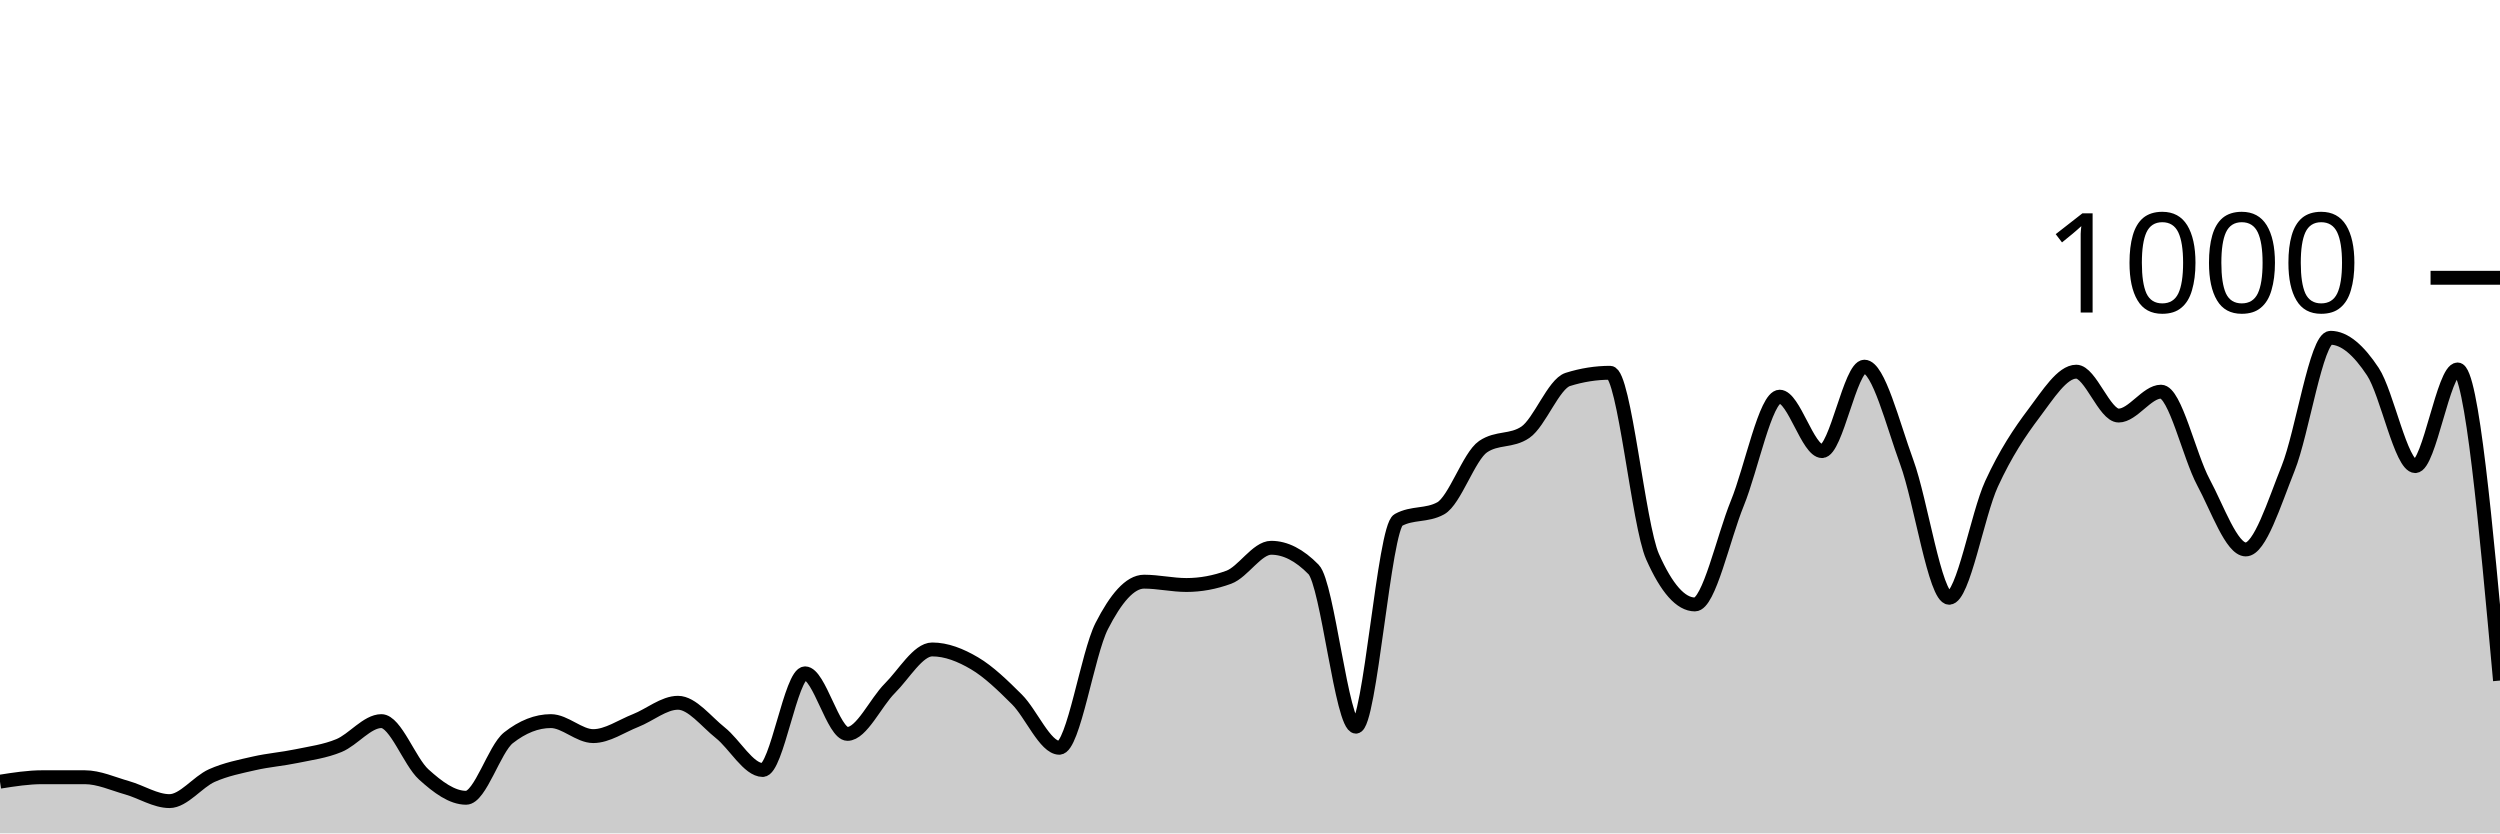
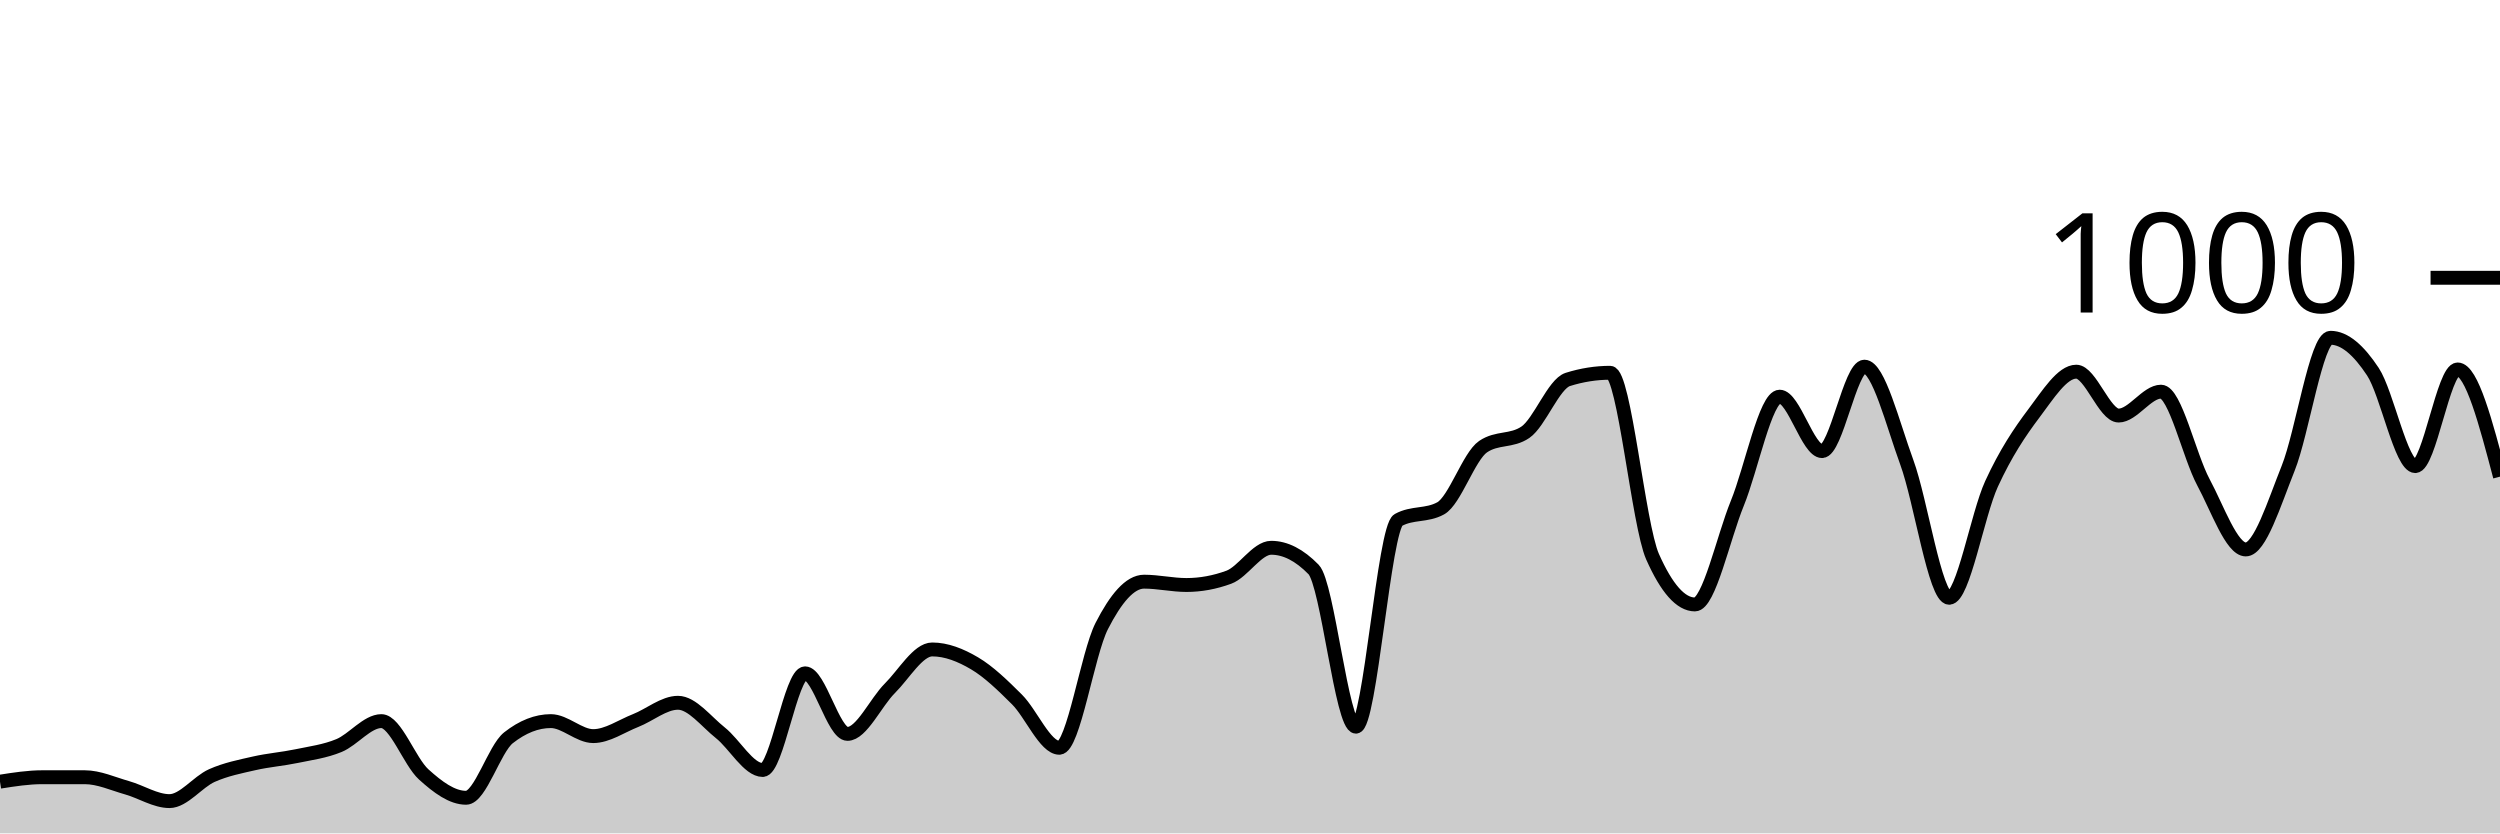
<svg xmlns="http://www.w3.org/2000/svg" viewBox="0 0 180 60">
  <g transform="translate(0,20)">
-     <path class="area" fill="rgba(0, 0, 0, 0.2)" d="M0,36.28C1.017,36.12,2.034,35.96,3.051,35.96C4.068,35.96,5.085,35.96,6.102,35.96C7.119,35.96,8.136,36.433,9.153,36.72C10.169,37.007,11.186,37.68,12.203,37.68C13.22,37.68,14.237,36.293,15.254,35.84C16.271,35.387,17.288,35.193,18.305,34.96C19.322,34.727,20.339,34.653,21.356,34.44C22.373,34.227,23.39,34.1,24.407,33.68C25.424,33.26,26.441,31.92,27.458,31.92C28.475,31.92,29.492,34.84,30.508,35.76C31.525,36.68,32.542,37.44,33.559,37.44C34.576,37.44,35.593,33.92,36.61,33.12C37.627,32.32,38.644,31.92,39.661,31.92C40.678,31.92,41.695,33,42.712,33C43.729,33,44.746,32.28,45.763,31.88C46.78,31.48,47.797,30.6,48.814,30.6C49.831,30.6,50.847,31.953,51.864,32.76C52.881,33.567,53.898,35.44,54.915,35.44C55.932,35.44,56.949,28.48,57.966,28.48C58.983,28.48,60,32.84,61.017,32.84C62.034,32.84,63.051,30.573,64.068,29.56C65.085,28.547,66.102,26.76,67.119,26.76C68.136,26.76,69.153,27.16,70.169,27.76C71.186,28.36,72.203,29.347,73.22,30.36C74.237,31.373,75.254,33.84,76.271,33.84C77.288,33.84,78.305,27.073,79.322,25.08C80.339,23.087,81.356,21.88,82.373,21.88C83.39,21.88,84.407,22.12,85.424,22.12C86.441,22.12,87.458,21.933,88.475,21.56C89.492,21.187,90.508,19.44,91.525,19.44C92.542,19.44,93.559,19.96,94.576,21C95.593,22.04,96.61,32.32,97.627,32.32C98.644,32.32,99.661,18,100.678,17.44C101.695,16.88,102.712,17.16,103.729,16.6C104.746,16.04,105.763,12.853,106.78,12.16C107.797,11.467,108.814,11.813,109.831,11.12C110.847,10.427,111.864,7.64,112.881,7.32C113.898,7,114.915,6.84,115.932,6.84C116.949,6.84,117.966,17.787,118.983,20.08C120,22.373,121.017,23.52,122.034,23.52C123.051,23.52,124.068,18.733,125.085,16.24C126.102,13.747,127.119,8.56,128.136,8.56C129.153,8.56,130.169,12.48,131.186,12.48C132.203,12.48,133.22,6.4,134.237,6.4C135.254,6.4,136.271,10.507,137.288,13.28C138.305,16.053,139.322,23.04,140.339,23.04C141.356,23.04,142.373,17.053,143.39,14.84C144.407,12.627,145.424,11.107,146.441,9.76C147.458,8.413,148.475,6.76,149.492,6.76C150.508,6.76,151.525,9.92,152.542,9.92C153.559,9.92,154.576,8.2,155.593,8.2C156.61,8.2,157.627,12.827,158.644,14.72C159.661,16.613,160.678,19.56,161.695,19.56C162.712,19.56,163.729,16.26,164.746,13.72C165.763,11.18,166.78,4.32,167.797,4.32C168.814,4.32,169.831,5.22,170.847,6.76C171.864,8.3,172.881,13.56,173.898,13.56C174.915,13.56,175.932,6.6,176.949,6.6C177.966,6.6,178.983,17.8,180,29L180,40C178.983,40,177.966,40,176.949,40C175.932,40,174.915,40,173.898,40C172.881,40,171.864,40,170.847,40C169.831,40,168.814,40,167.797,40C166.78,40,165.763,40,164.746,40C163.729,40,162.712,40,161.695,40C160.678,40,159.661,40,158.644,40C157.627,40,156.61,40,155.593,40C154.576,40,153.559,40,152.542,40C151.525,40,150.508,40,149.492,40C148.475,40,147.458,40,146.441,40C145.424,40,144.407,40,143.39,40C142.373,40,141.356,40,140.339,40C139.322,40,138.305,40,137.288,40C136.271,40,135.254,40,134.237,40C133.22,40,132.203,40,131.186,40C130.169,40,129.153,40,128.136,40C127.119,40,126.102,40,125.085,40C124.068,40,123.051,40,122.034,40C121.017,40,120,40,118.983,40C117.966,40,116.949,40,115.932,40C114.915,40,113.898,40,112.881,40C111.864,40,110.847,40,109.831,40C108.814,40,107.797,40,106.78,40C105.763,40,104.746,40,103.729,40C102.712,40,101.695,40,100.678,40C99.661,40,98.644,40,97.627,40C96.61,40,95.593,40,94.576,40C93.559,40,92.542,40,91.525,40C90.508,40,89.492,40,88.475,40C87.458,40,86.441,40,85.424,40C84.407,40,83.39,40,82.373,40C81.356,40,80.339,40,79.322,40C78.305,40,77.288,40,76.271,40C75.254,40,74.237,40,73.22,40C72.203,40,71.186,40,70.169,40C69.153,40,68.136,40,67.119,40C66.102,40,65.085,40,64.068,40C63.051,40,62.034,40,61.017,40C60,40,58.983,40,57.966,40C56.949,40,55.932,40,54.915,40C53.898,40,52.881,40,51.864,40C50.847,40,49.831,40,48.814,40C47.797,40,46.78,40,45.763,40C44.746,40,43.729,40,42.712,40C41.695,40,40.678,40,39.661,40C38.644,40,37.627,40,36.61,40C35.593,40,34.576,40,33.559,40C32.542,40,31.525,40,30.508,40C29.492,40,28.475,40,27.458,40C26.441,40,25.424,40,24.407,40C23.39,40,22.373,40,21.356,40C20.339,40,19.322,40,18.305,40C17.288,40,16.271,40,15.254,40C14.237,40,13.22,40,12.203,40C11.186,40,10.169,40,9.153,40C8.136,40,7.119,40,6.102,40C5.085,40,4.068,40,3.051,40C2.034,40,1.017,40,0,40Z" />
-     <path class="line" stroke="black" fill="none" d="M0,36.28C1.017,36.12,2.034,35.96,3.051,35.96C4.068,35.96,5.085,35.96,6.102,35.96C7.119,35.96,8.136,36.433,9.153,36.72C10.169,37.007,11.186,37.68,12.203,37.68C13.22,37.68,14.237,36.293,15.254,35.84C16.271,35.387,17.288,35.193,18.305,34.96C19.322,34.727,20.339,34.653,21.356,34.44C22.373,34.227,23.39,34.1,24.407,33.68C25.424,33.26,26.441,31.92,27.458,31.92C28.475,31.92,29.492,34.84,30.508,35.76C31.525,36.68,32.542,37.44,33.559,37.44C34.576,37.44,35.593,33.92,36.61,33.12C37.627,32.32,38.644,31.92,39.661,31.92C40.678,31.92,41.695,33,42.712,33C43.729,33,44.746,32.28,45.763,31.88C46.78,31.48,47.797,30.6,48.814,30.6C49.831,30.6,50.847,31.953,51.864,32.76C52.881,33.567,53.898,35.44,54.915,35.44C55.932,35.44,56.949,28.48,57.966,28.48C58.983,28.48,60,32.84,61.017,32.84C62.034,32.84,63.051,30.573,64.068,29.56C65.085,28.547,66.102,26.76,67.119,26.76C68.136,26.76,69.153,27.16,70.169,27.76C71.186,28.36,72.203,29.347,73.22,30.36C74.237,31.373,75.254,33.84,76.271,33.84C77.288,33.84,78.305,27.073,79.322,25.08C80.339,23.087,81.356,21.88,82.373,21.88C83.39,21.88,84.407,22.12,85.424,22.12C86.441,22.12,87.458,21.933,88.475,21.56C89.492,21.187,90.508,19.44,91.525,19.44C92.542,19.44,93.559,19.96,94.576,21C95.593,22.04,96.61,32.32,97.627,32.32C98.644,32.32,99.661,18,100.678,17.44C101.695,16.88,102.712,17.16,103.729,16.6C104.746,16.04,105.763,12.853,106.78,12.16C107.797,11.467,108.814,11.813,109.831,11.12C110.847,10.427,111.864,7.64,112.881,7.32C113.898,7,114.915,6.84,115.932,6.84C116.949,6.84,117.966,17.787,118.983,20.08C120,22.373,121.017,23.52,122.034,23.52C123.051,23.52,124.068,18.733,125.085,16.24C126.102,13.747,127.119,8.56,128.136,8.56C129.153,8.56,130.169,12.48,131.186,12.48C132.203,12.48,133.22,6.4,134.237,6.4C135.254,6.4,136.271,10.507,137.288,13.28C138.305,16.053,139.322,23.04,140.339,23.04C141.356,23.04,142.373,17.053,143.39,14.84C144.407,12.627,145.424,11.107,146.441,9.76C147.458,8.413,148.475,6.76,149.492,6.76C150.508,6.76,151.525,9.92,152.542,9.92C153.559,9.92,154.576,8.2,155.593,8.2C156.61,8.2,157.627,12.827,158.644,14.72C159.661,16.613,160.678,19.56,161.695,19.56C162.712,19.56,163.729,16.26,164.746,13.72C165.763,11.18,166.78,4.32,167.797,4.32C168.814,4.32,169.831,5.22,170.847,6.76C171.864,8.3,172.881,13.56,173.898,13.56C174.915,13.56,175.932,6.6,176.949,6.6C177.966,6.6,178.983,17.8,180,29" />
+     <path class="area" fill="rgba(0, 0, 0, 0.2)" d="M0,36.28C1.017,36.12,2.034,35.96,3.051,35.96C4.068,35.96,5.085,35.96,6.102,35.96C7.119,35.96,8.136,36.433,9.153,36.72C10.169,37.007,11.186,37.68,12.203,37.68C13.22,37.68,14.237,36.293,15.254,35.84C16.271,35.387,17.288,35.193,18.305,34.96C19.322,34.727,20.339,34.653,21.356,34.44C22.373,34.227,23.39,34.1,24.407,33.68C25.424,33.26,26.441,31.92,27.458,31.92C28.475,31.92,29.492,34.84,30.508,35.76C31.525,36.68,32.542,37.44,33.559,37.44C34.576,37.44,35.593,33.92,36.61,33.12C37.627,32.32,38.644,31.92,39.661,31.92C40.678,31.92,41.695,33,42.712,33C43.729,33,44.746,32.28,45.763,31.88C46.78,31.48,47.797,30.6,48.814,30.6C49.831,30.6,50.847,31.953,51.864,32.76C52.881,33.567,53.898,35.44,54.915,35.44C55.932,35.44,56.949,28.48,57.966,28.48C58.983,28.48,60,32.84,61.017,32.84C62.034,32.84,63.051,30.573,64.068,29.56C65.085,28.547,66.102,26.76,67.119,26.76C68.136,26.76,69.153,27.16,70.169,27.76C71.186,28.36,72.203,29.347,73.22,30.36C74.237,31.373,75.254,33.84,76.271,33.84C77.288,33.84,78.305,27.073,79.322,25.08C80.339,23.087,81.356,21.88,82.373,21.88C83.39,21.88,84.407,22.12,85.424,22.12C86.441,22.12,87.458,21.933,88.475,21.56C89.492,21.187,90.508,19.44,91.525,19.44C92.542,19.44,93.559,19.96,94.576,21C95.593,22.04,96.61,32.32,97.627,32.32C98.644,32.32,99.661,18,100.678,17.44C101.695,16.88,102.712,17.16,103.729,16.6C104.746,16.04,105.763,12.853,106.78,12.16C107.797,11.467,108.814,11.813,109.831,11.12C110.847,10.427,111.864,7.64,112.881,7.32C113.898,7,114.915,6.84,115.932,6.84C116.949,6.84,117.966,17.787,118.983,20.08C120,22.373,121.017,23.52,122.034,23.52C123.051,23.52,124.068,18.733,125.085,16.24C126.102,13.747,127.119,8.56,128.136,8.56C129.153,8.56,130.169,12.48,131.186,12.48C132.203,12.48,133.22,6.4,134.237,6.4C135.254,6.4,136.271,10.507,137.288,13.28C138.305,16.053,139.322,23.04,140.339,23.04C141.356,23.04,142.373,17.053,143.39,14.84C144.407,12.627,145.424,11.107,146.441,9.76C147.458,8.413,148.475,6.76,149.492,6.76C150.508,6.76,151.525,9.92,152.542,9.92C153.559,9.92,154.576,8.2,155.593,8.2C156.61,8.2,157.627,12.827,158.644,14.72C159.661,16.613,160.678,19.56,161.695,19.56C162.712,19.56,163.729,16.26,164.746,13.72C165.763,11.18,166.78,4.32,167.797,4.32C168.814,4.32,169.831,5.22,170.847,6.76C171.864,8.3,172.881,13.56,173.898,13.56C174.915,13.56,175.932,6.6,176.949,6.6C177.966,6.6,178.983,10.46,180,14.32L180,40C178.983,40,177.966,40,176.949,40C175.932,40,174.915,40,173.898,40C172.881,40,171.864,40,170.847,40C169.831,40,168.814,40,167.797,40C166.78,40,165.763,40,164.746,40C163.729,40,162.712,40,161.695,40C160.678,40,159.661,40,158.644,40C157.627,40,156.61,40,155.593,40C154.576,40,153.559,40,152.542,40C151.525,40,150.508,40,149.492,40C148.475,40,147.458,40,146.441,40C145.424,40,144.407,40,143.39,40C142.373,40,141.356,40,140.339,40C139.322,40,138.305,40,137.288,40C136.271,40,135.254,40,134.237,40C133.22,40,132.203,40,131.186,40C130.169,40,129.153,40,128.136,40C127.119,40,126.102,40,125.085,40C124.068,40,123.051,40,122.034,40C121.017,40,120,40,118.983,40C117.966,40,116.949,40,115.932,40C114.915,40,113.898,40,112.881,40C111.864,40,110.847,40,109.831,40C108.814,40,107.797,40,106.78,40C105.763,40,104.746,40,103.729,40C102.712,40,101.695,40,100.678,40C99.661,40,98.644,40,97.627,40C96.61,40,95.593,40,94.576,40C93.559,40,92.542,40,91.525,40C90.508,40,89.492,40,88.475,40C87.458,40,86.441,40,85.424,40C84.407,40,83.39,40,82.373,40C81.356,40,80.339,40,79.322,40C78.305,40,77.288,40,76.271,40C75.254,40,74.237,40,73.22,40C72.203,40,71.186,40,70.169,40C69.153,40,68.136,40,67.119,40C66.102,40,65.085,40,64.068,40C63.051,40,62.034,40,61.017,40C60,40,58.983,40,57.966,40C56.949,40,55.932,40,54.915,40C53.898,40,52.881,40,51.864,40C50.847,40,49.831,40,48.814,40C47.797,40,46.78,40,45.763,40C44.746,40,43.729,40,42.712,40C41.695,40,40.678,40,39.661,40C38.644,40,37.627,40,36.61,40C35.593,40,34.576,40,33.559,40C32.542,40,31.525,40,30.508,40C29.492,40,28.475,40,27.458,40C26.441,40,25.424,40,24.407,40C23.39,40,22.373,40,21.356,40C20.339,40,19.322,40,18.305,40C17.288,40,16.271,40,15.254,40C14.237,40,13.22,40,12.203,40C11.186,40,10.169,40,9.153,40C8.136,40,7.119,40,6.102,40C5.085,40,4.068,40,3.051,40C2.034,40,1.017,40,0,40Z" />
+     <path class="line" stroke="black" fill="none" d="M0,36.28C1.017,36.12,2.034,35.96,3.051,35.96C4.068,35.96,5.085,35.96,6.102,35.96C7.119,35.96,8.136,36.433,9.153,36.72C10.169,37.007,11.186,37.68,12.203,37.68C13.22,37.68,14.237,36.293,15.254,35.84C16.271,35.387,17.288,35.193,18.305,34.96C19.322,34.727,20.339,34.653,21.356,34.44C22.373,34.227,23.39,34.1,24.407,33.68C25.424,33.26,26.441,31.92,27.458,31.92C28.475,31.92,29.492,34.84,30.508,35.76C31.525,36.68,32.542,37.44,33.559,37.44C34.576,37.44,35.593,33.92,36.61,33.12C37.627,32.32,38.644,31.92,39.661,31.92C40.678,31.92,41.695,33,42.712,33C43.729,33,44.746,32.28,45.763,31.88C46.78,31.48,47.797,30.6,48.814,30.6C49.831,30.6,50.847,31.953,51.864,32.76C52.881,33.567,53.898,35.44,54.915,35.44C55.932,35.44,56.949,28.48,57.966,28.48C58.983,28.48,60,32.84,61.017,32.84C62.034,32.84,63.051,30.573,64.068,29.56C65.085,28.547,66.102,26.76,67.119,26.76C68.136,26.76,69.153,27.16,70.169,27.76C71.186,28.36,72.203,29.347,73.22,30.36C74.237,31.373,75.254,33.84,76.271,33.84C77.288,33.84,78.305,27.073,79.322,25.08C80.339,23.087,81.356,21.88,82.373,21.88C83.39,21.88,84.407,22.12,85.424,22.12C86.441,22.12,87.458,21.933,88.475,21.56C89.492,21.187,90.508,19.44,91.525,19.44C92.542,19.44,93.559,19.96,94.576,21C95.593,22.04,96.61,32.32,97.627,32.32C98.644,32.32,99.661,18,100.678,17.44C101.695,16.88,102.712,17.16,103.729,16.6C104.746,16.04,105.763,12.853,106.78,12.16C107.797,11.467,108.814,11.813,109.831,11.12C110.847,10.427,111.864,7.64,112.881,7.32C113.898,7,114.915,6.84,115.932,6.84C116.949,6.84,117.966,17.787,118.983,20.08C120,22.373,121.017,23.52,122.034,23.52C123.051,23.52,124.068,18.733,125.085,16.24C126.102,13.747,127.119,8.56,128.136,8.56C129.153,8.56,130.169,12.48,131.186,12.48C132.203,12.48,133.22,6.4,134.237,6.4C135.254,6.4,136.271,10.507,137.288,13.28C138.305,16.053,139.322,23.04,140.339,23.04C141.356,23.04,142.373,17.053,143.39,14.84C144.407,12.627,145.424,11.107,146.441,9.76C147.458,8.413,148.475,6.76,149.492,6.76C150.508,6.76,151.525,9.92,152.542,9.92C153.559,9.92,154.576,8.2,155.593,8.2C156.61,8.2,157.627,12.827,158.644,14.72C159.661,16.613,160.678,19.56,161.695,19.56C162.712,19.56,163.729,16.26,164.746,13.72C165.763,11.18,166.78,4.32,167.797,4.32C168.814,4.32,169.831,5.22,170.847,6.76C171.864,8.3,172.881,13.56,173.898,13.56C174.915,13.56,175.932,6.6,176.949,6.6C177.966,6.6,178.983,10.46,180,14.32" />
    <path class="axis-ceiling" stroke-width="1" stroke="black" fill="none" d="M175,0L180,0" />
    <text class="axis-ceiling-label" font-family="sans-serif" text-anchor="end" font-size="10px" x="170" y="2.5">1000</text>
  </g>
</svg>
